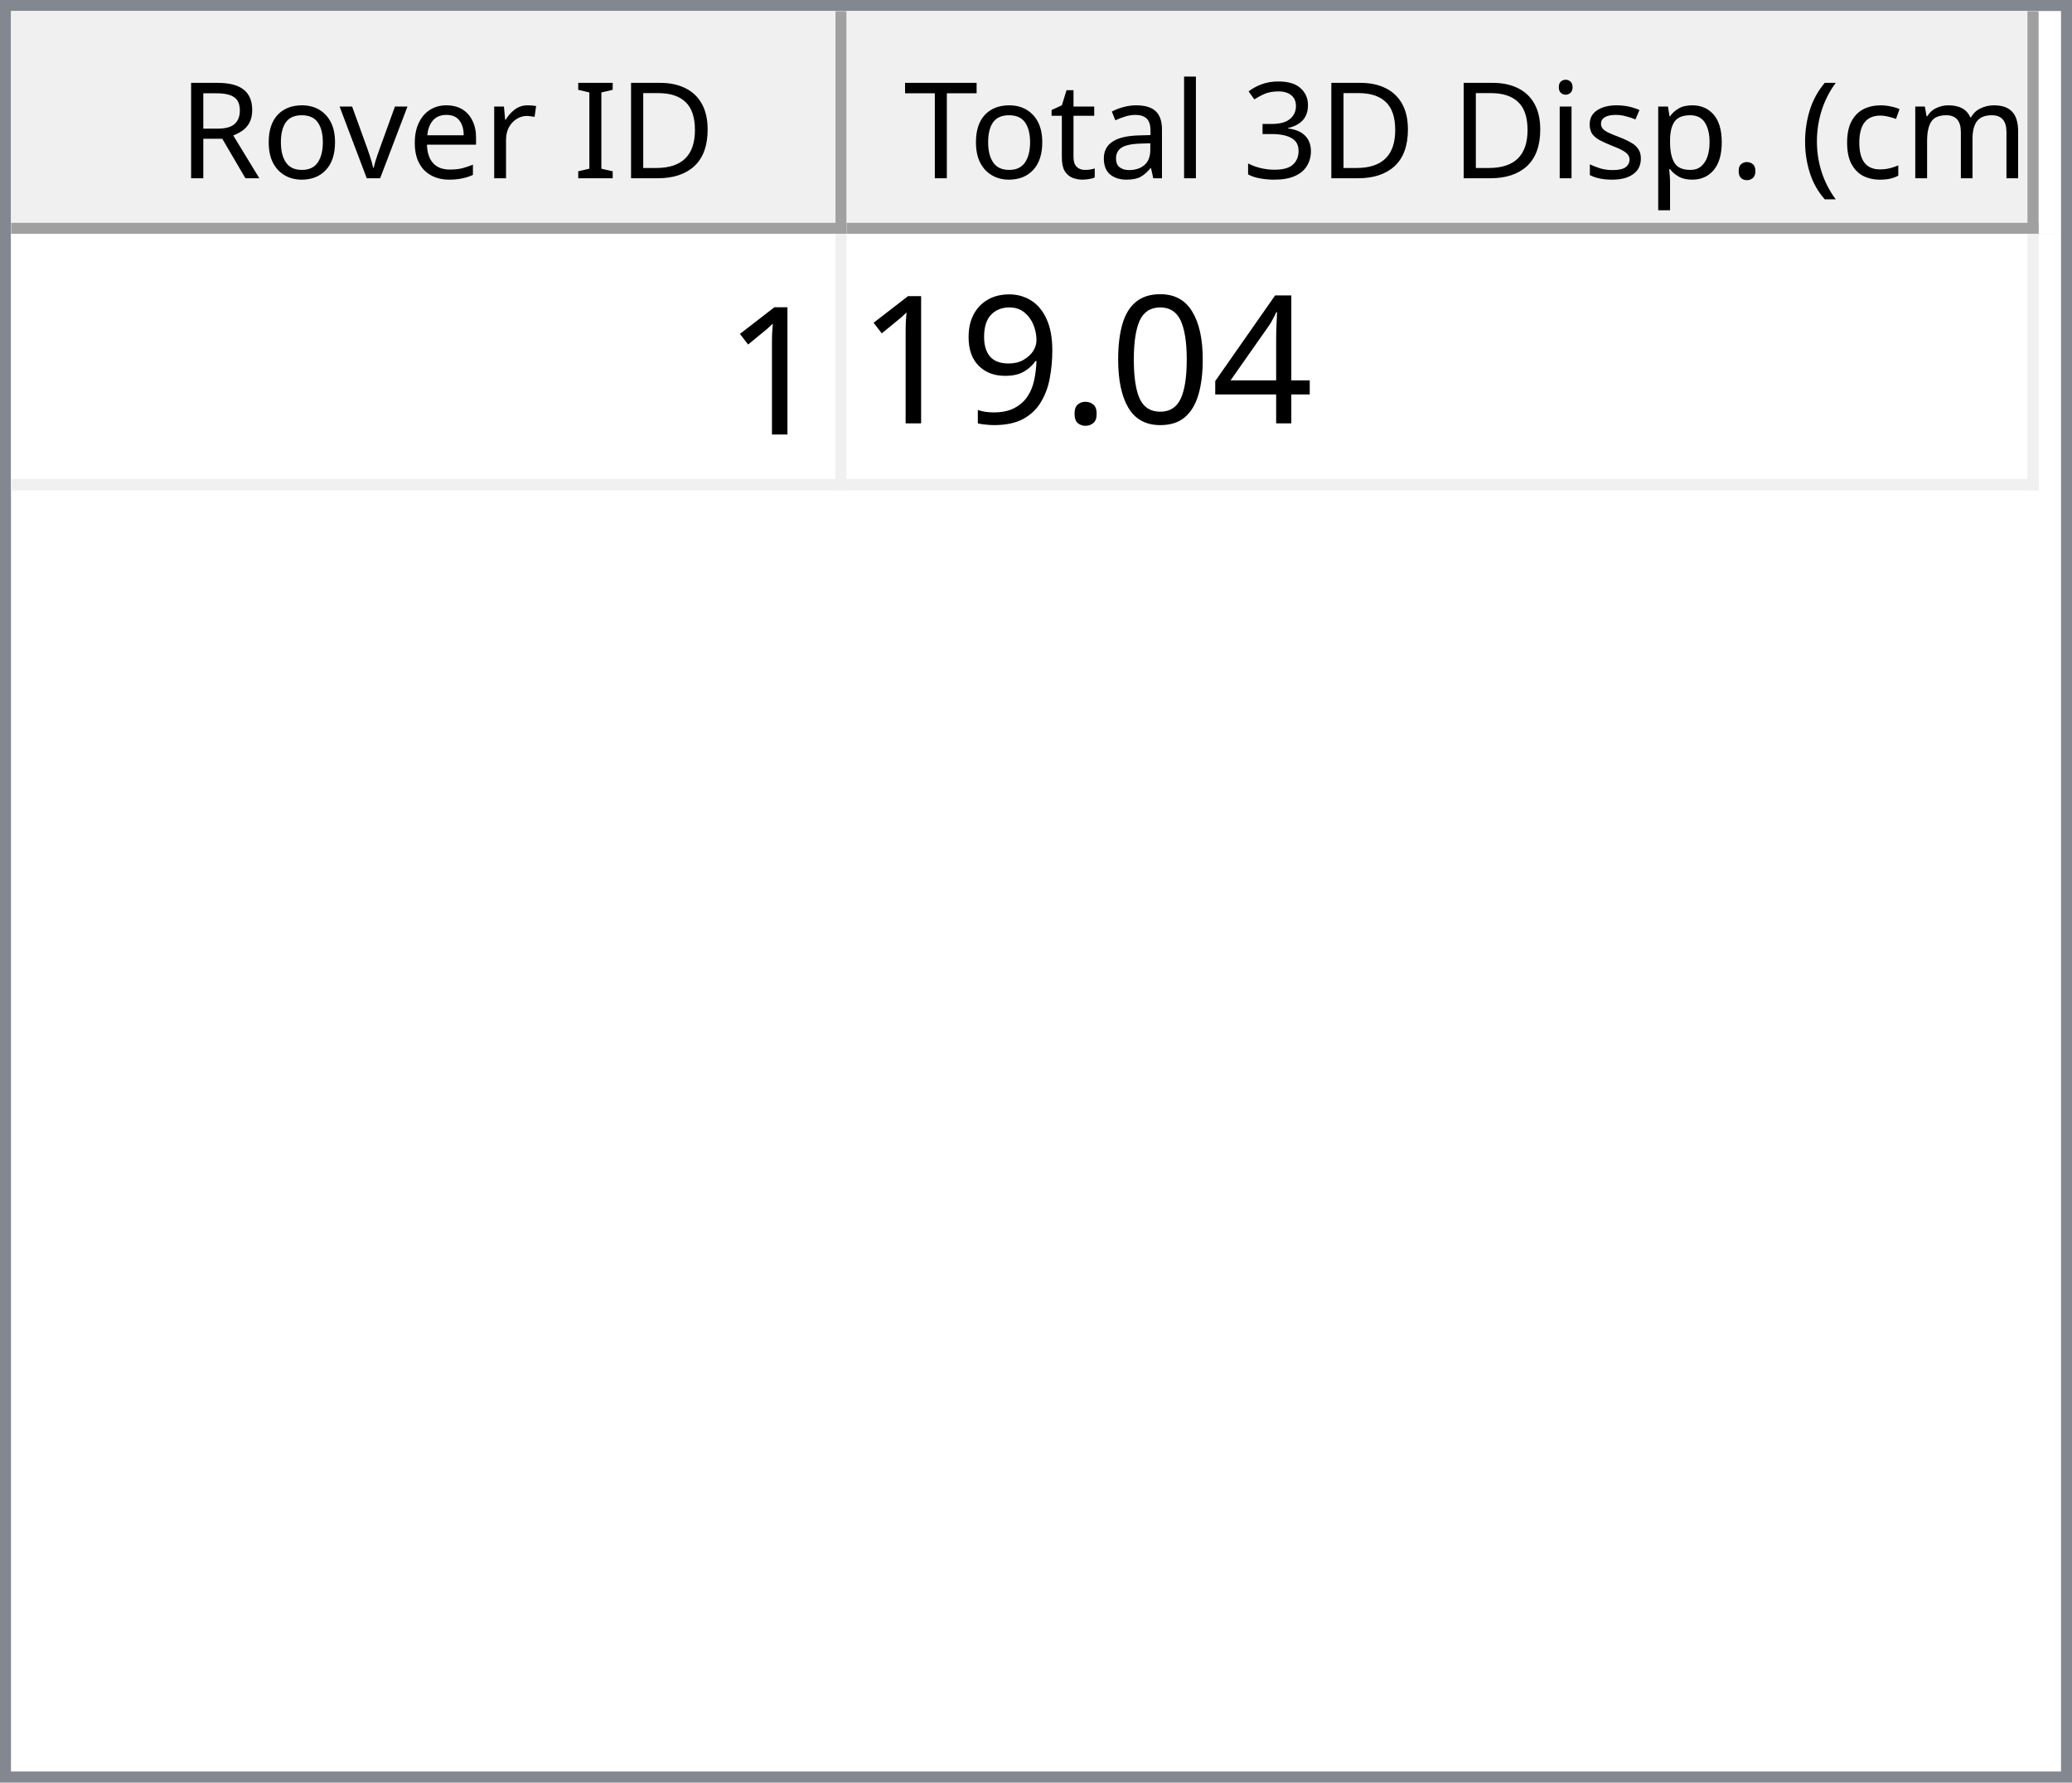
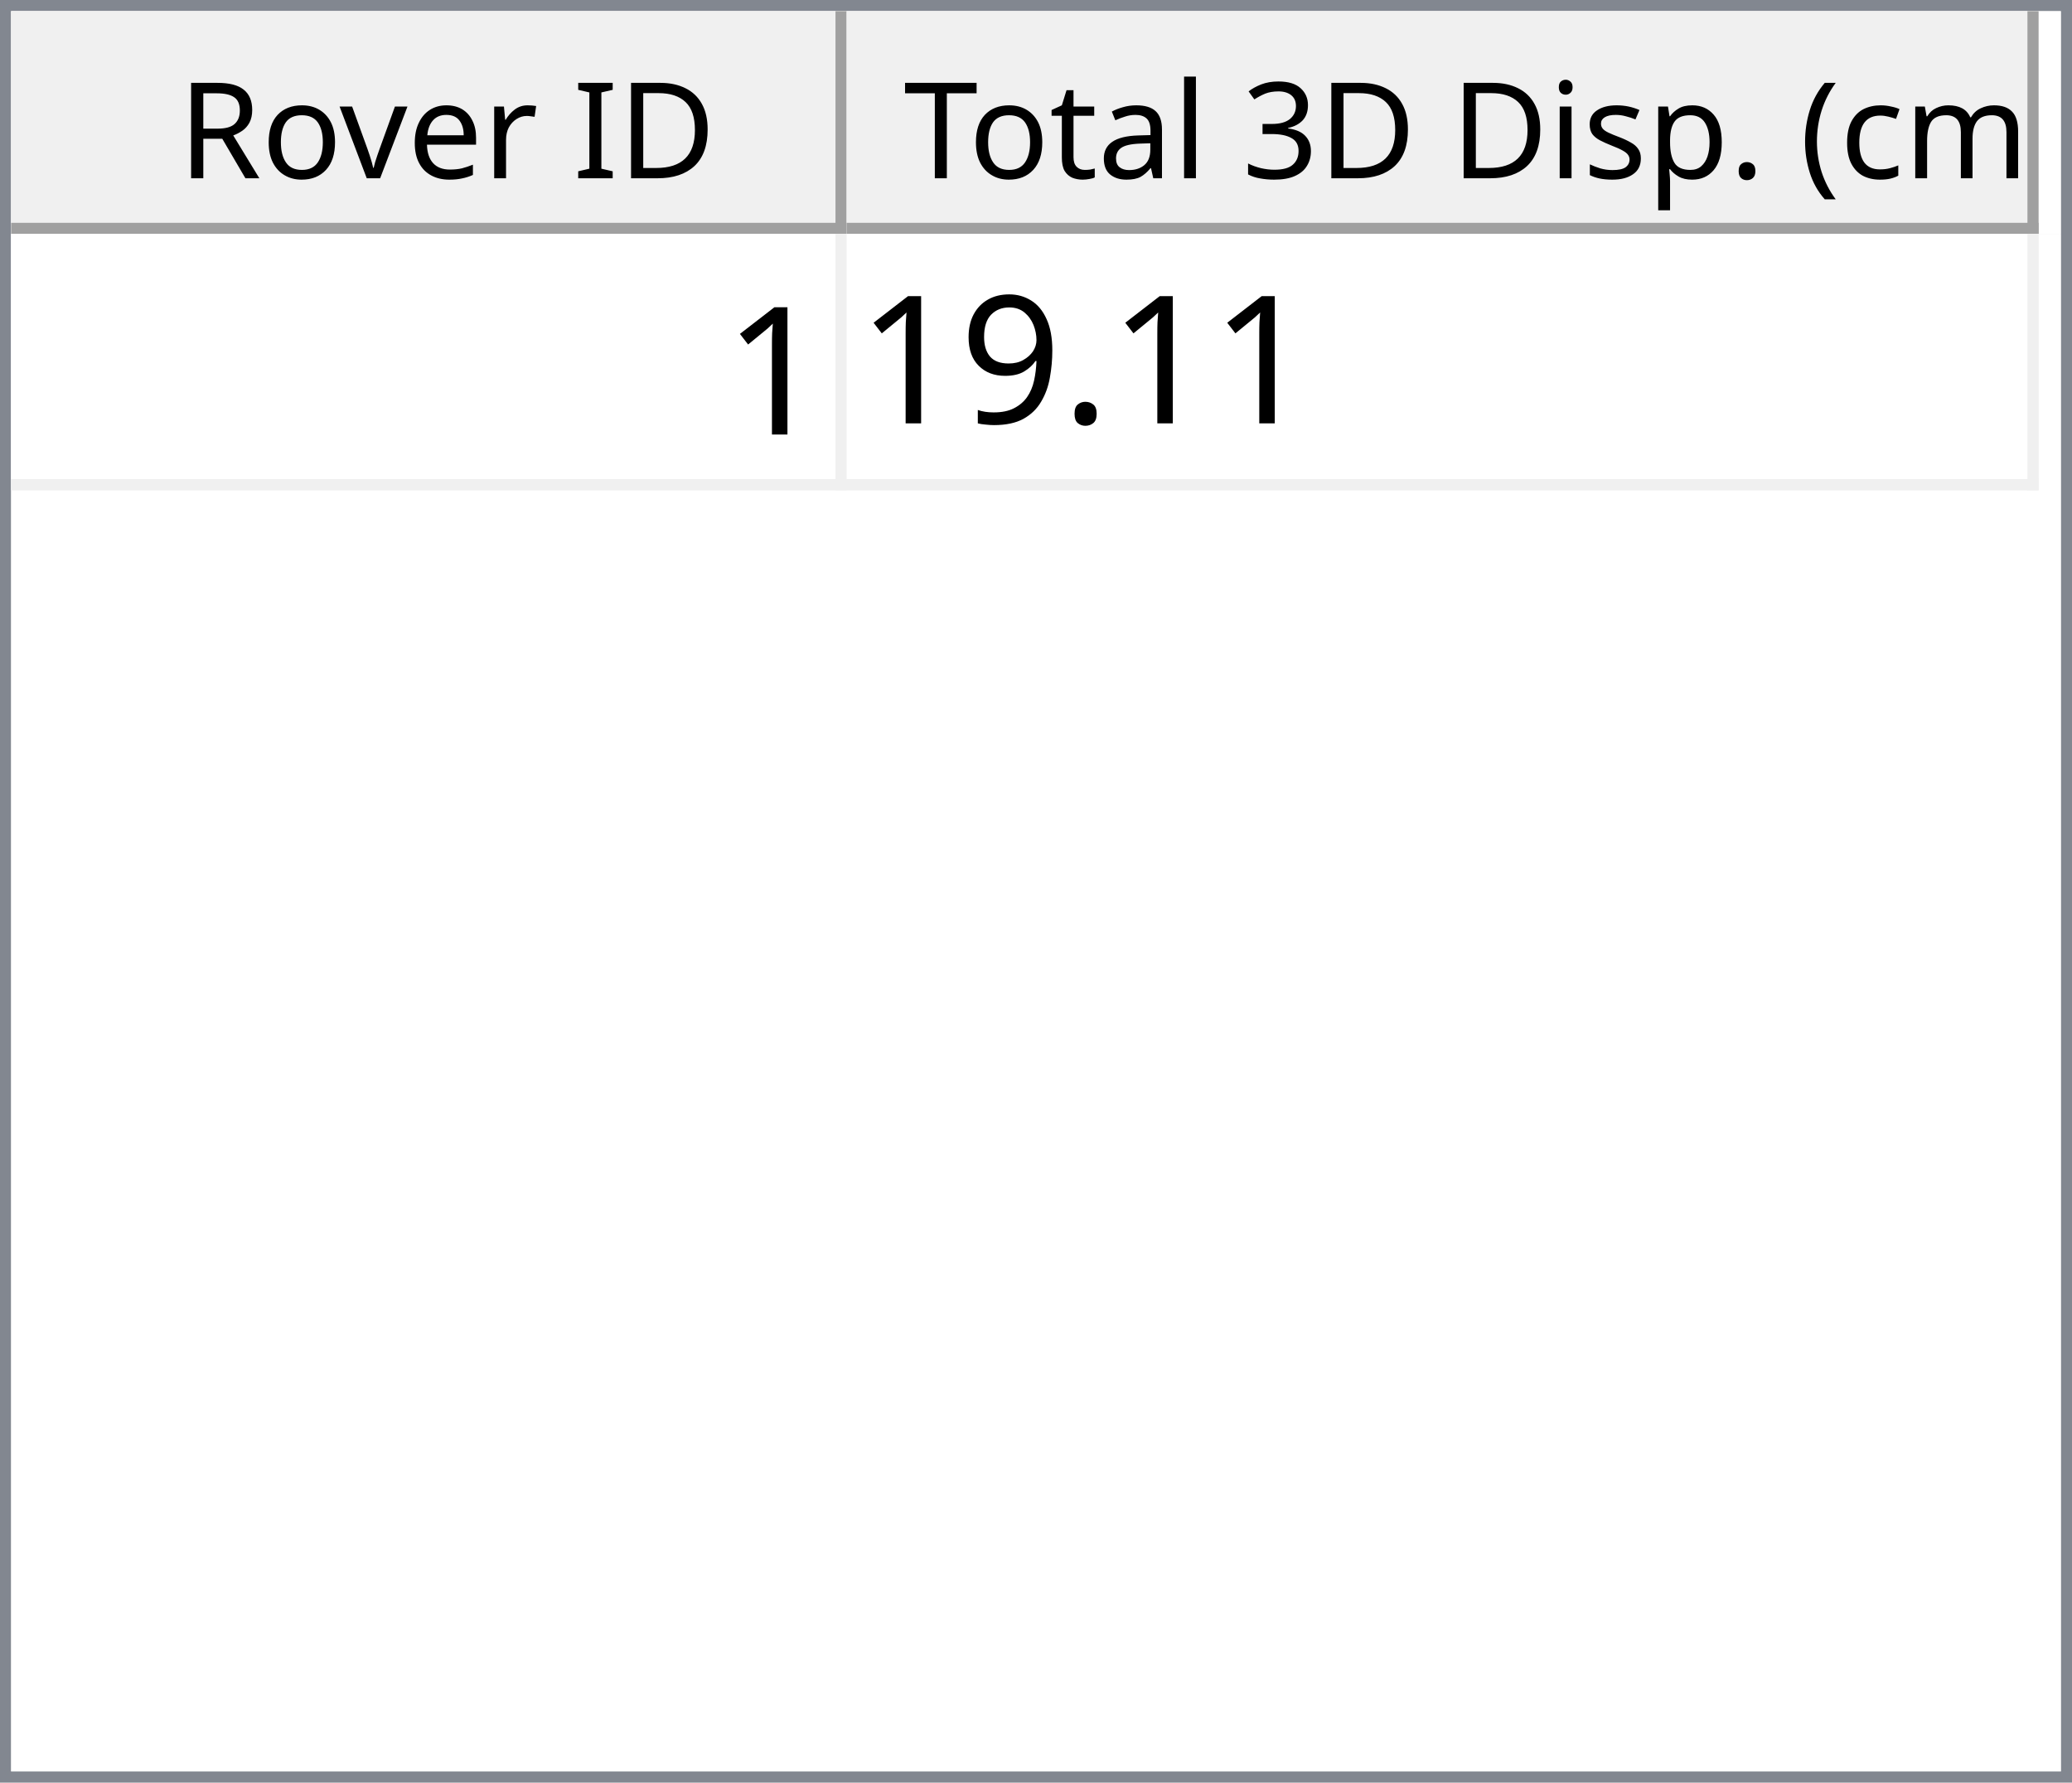
<svg xmlns="http://www.w3.org/2000/svg" style="fill-opacity:1; color-rendering:auto; color-interpolation:auto; text-rendering:auto; stroke:black; stroke-linecap:square; stroke-miterlimit:10; shape-rendering:auto; stroke-opacity:1; fill:black; stroke-dasharray:none; font-weight:normal; stroke-width:1; font-family:'Dialog'; font-style:normal; stroke-linejoin:miter; font-size:12px; stroke-dashoffset:0; image-rendering:auto;" width="186" height="160">
  <defs id="genericDefs" />
  <g>
    <defs id="defs1">
      <clipPath clipPathUnits="userSpaceOnUse" id="clipPath1">
        <path d="M0 0 L186 0 L186 160 L0 160 L0 0 Z" />
      </clipPath>
      <clipPath clipPathUnits="userSpaceOnUse" id="clipPath2">
        <path d="M0 0 L0 160 L186 160 L186 0 Z" />
      </clipPath>
      <clipPath clipPathUnits="userSpaceOnUse" id="clipPath3">
        <path d="M0 0 L0 20 L184 20 L184 0 Z" />
      </clipPath>
      <clipPath clipPathUnits="userSpaceOnUse" id="clipPath4">
        <path d="M0 0 L0 20 L75 20 L75 0 Z" />
      </clipPath>
      <clipPath clipPathUnits="userSpaceOnUse" id="clipPath5">
        <path d="M1 1 L1 19 L74 19 L74 1 Z" />
      </clipPath>
      <clipPath clipPathUnits="userSpaceOnUse" id="clipPath6">
        <path d="M0 0 L0 18 L73 18 L73 0 Z" />
      </clipPath>
      <clipPath clipPathUnits="userSpaceOnUse" id="clipPath7">
        <path d="M-0.5 -0.5 L-0.5 19.5 L74.5 19.5 L74.5 -0.5 Z" />
      </clipPath>
      <clipPath clipPathUnits="userSpaceOnUse" id="clipPath8">
        <path d="M0 0 L0 20 L107 20 L107 0 Z" />
      </clipPath>
      <clipPath clipPathUnits="userSpaceOnUse" id="clipPath9">
        <path d="M1 1 L1 19 L106 19 L106 1 Z" />
      </clipPath>
      <clipPath clipPathUnits="userSpaceOnUse" id="clipPath10">
        <path d="M0 0 L0 18 L105 18 L105 0 Z" />
      </clipPath>
      <clipPath clipPathUnits="userSpaceOnUse" id="clipPath11">
        <path d="M-0.5 -0.5 L-0.5 19.5 L106.5 19.5 L106.5 -0.5 Z" />
      </clipPath>
      <clipPath clipPathUnits="userSpaceOnUse" id="clipPath12">
        <path d="M0 0 L0 138 L184 138 L184 0 Z" />
      </clipPath>
      <clipPath clipPathUnits="userSpaceOnUse" id="clipPath13">
        <path d="M0 0 L0 23 L182 23 L182 0 Z" />
      </clipPath>
      <clipPath clipPathUnits="userSpaceOnUse" id="clipPath14">
        <path d="M-0.5 -0.5 L-0.5 22.5 L181.5 22.5 L181.5 -0.5 Z" />
      </clipPath>
      <clipPath clipPathUnits="userSpaceOnUse" id="clipPath15">
        <path d="M0 0 L0 22 L74 22 L74 0 Z" />
      </clipPath>
      <clipPath clipPathUnits="userSpaceOnUse" id="clipPath16">
        <path d="M0 0 L0 22 L106 22 L106 0 Z" />
      </clipPath>
      <font horiz-adv-x="64.551" id="font1">
        <font-face ascent="107.91" descent="25.098" units-per-em="100" style="font-style:normal; font-family:Segoe UI; font-weight:normal;" />
        <missing-glyph horiz-adv-x="64.551" d="M8.109 0 L8.109 68.266 L56.453 68.266 L56.453 0 L8.109 0 ZM15.328 7.234 L49.219 7.234 L49.219 61.031 L15.328 61.031 L15.328 7.234 Z" />
        <glyph unicode="D" horiz-adv-x="70.117" d="M9.188 0 L9.188 70.016 L28.516 70.016 Q65.531 70.016 65.531 35.891 Q65.531 19.672 55.25 9.836 Q44.969 0 27.734 0 L9.188 0 ZM17.391 62.594 L17.391 7.422 L27.828 7.422 Q41.609 7.422 49.273 14.797 Q56.938 22.172 56.938 35.688 Q56.938 62.594 28.328 62.594 L17.391 62.594 Z" />
        <glyph unicode="I" horiz-adv-x="26.611" d="M17.391 0 L9.188 0 L9.188 70.016 L17.391 70.016 L17.391 0 Z" />
        <glyph unicode=" " horiz-adv-x="27.393" d="" />
        <glyph unicode="r" horiz-adv-x="34.766" d="M34.188 41.891 Q32.078 43.5 28.125 43.5 Q23 43.5 19.555 38.672 Q16.109 33.844 16.109 25.484 L16.109 0 L8.109 0 L8.109 50 L16.109 50 L16.109 39.703 L16.312 39.703 Q18.016 44.969 21.531 47.922 Q25.047 50.875 29.391 50.875 Q32.516 50.875 34.188 50.203 L34.188 41.891 Z" />
        <glyph unicode="e" horiz-adv-x="52.295" d="M48.297 23 L12.984 23 Q13.188 14.656 17.484 10.109 Q21.781 5.562 29.297 5.562 Q37.75 5.562 44.828 11.141 L44.828 3.609 Q38.234 -1.172 27.391 -1.172 Q16.797 -1.172 10.742 5.641 Q4.688 12.453 4.688 24.812 Q4.688 36.469 11.305 43.82 Q17.922 51.172 27.734 51.172 Q37.547 51.172 42.922 44.828 Q48.297 38.484 48.297 27.203 L48.297 23 ZM40.094 29.781 Q40.047 36.719 36.75 40.578 Q33.453 44.438 27.594 44.438 Q21.922 44.438 17.969 40.383 Q14.016 36.328 13.094 29.781 L40.094 29.781 Z" />
        <glyph unicode="v" horiz-adv-x="47.9" d="M47.406 50 L27.484 0 L19.625 0 L0.688 50 L9.469 50 L22.172 13.672 Q23.578 9.672 23.922 6.688 L24.125 6.688 Q24.609 10.453 25.688 13.484 L38.969 50 L47.406 50 Z" />
        <glyph unicode="o" horiz-adv-x="58.594" d="M29 -1.172 Q17.922 -1.172 11.305 5.836 Q4.688 12.844 4.688 24.422 Q4.688 37.016 11.57 44.094 Q18.453 51.172 30.172 51.172 Q41.359 51.172 47.633 44.289 Q53.906 37.406 53.906 25.203 Q53.906 13.234 47.141 6.031 Q40.375 -1.172 29 -1.172 ZM29.594 44.438 Q21.875 44.438 17.383 39.188 Q12.891 33.938 12.891 24.703 Q12.891 15.828 17.43 10.695 Q21.969 5.562 29.594 5.562 Q37.359 5.562 41.531 10.594 Q45.703 15.625 45.703 24.906 Q45.703 34.281 41.531 39.359 Q37.359 44.438 29.594 44.438 Z" />
        <glyph unicode="R" horiz-adv-x="59.814" d="M59.375 0 L49.609 0 L37.891 19.625 Q36.281 22.359 34.766 24.289 Q33.25 26.219 31.664 27.438 Q30.078 28.656 28.25 29.219 Q26.422 29.781 24.125 29.781 L17.391 29.781 L17.391 0 L9.188 0 L9.188 70.016 L30.078 70.016 Q34.672 70.016 38.555 68.867 Q42.438 67.719 45.289 65.375 Q48.141 63.031 49.758 59.547 Q51.375 56.062 51.375 51.375 Q51.375 47.703 50.273 44.656 Q49.172 41.609 47.148 39.211 Q45.125 36.812 42.266 35.133 Q39.406 33.453 35.844 32.516 L35.844 32.328 Q37.594 31.547 38.891 30.547 Q40.188 29.547 41.359 28.18 Q42.531 26.812 43.68 25.078 Q44.828 23.344 46.234 21.047 L59.375 0 ZM17.391 62.594 L17.391 37.203 L28.516 37.203 Q31.594 37.203 34.203 38.133 Q36.812 39.062 38.719 40.797 Q40.625 42.531 41.703 45.047 Q42.781 47.562 42.781 50.688 Q42.781 56.297 39.141 59.445 Q35.5 62.594 28.609 62.594 L17.391 62.594 Z" />
        <glyph unicode=")" horiz-adv-x="30.176" d="M8.297 -15.922 L1.172 -15.922 Q16.406 2.344 16.406 26.812 Q16.406 51.469 1.078 70.016 L8.297 70.016 Q23.531 52.156 23.531 26.703 Q23.531 1.375 8.297 -15.922 Z" />
        <glyph unicode="m" horiz-adv-x="86.133" d="M79.109 0 L71.094 0 L71.094 28.719 Q71.094 37.016 68.531 40.727 Q65.969 44.438 59.906 44.438 Q54.781 44.438 51.195 39.75 Q47.609 35.062 47.609 28.516 L47.609 0 L39.594 0 L39.594 29.688 Q39.594 44.438 28.219 44.438 Q22.953 44.438 19.531 40.016 Q16.109 35.594 16.109 28.516 L16.109 0 L8.109 0 L8.109 50 L16.109 50 L16.109 42.094 L16.312 42.094 Q21.625 51.172 31.844 51.172 Q36.969 51.172 40.773 48.312 Q44.578 45.453 46 40.828 Q51.562 51.172 62.594 51.172 Q79.109 51.172 79.109 30.812 L79.109 0 Z" />
        <glyph unicode="c" horiz-adv-x="46.191" d="M42.188 2.297 Q36.422 -1.172 28.516 -1.172 Q17.828 -1.172 11.258 5.789 Q4.688 12.75 4.688 23.828 Q4.688 36.188 11.766 43.68 Q18.844 51.172 30.672 51.172 Q37.25 51.172 42.281 48.734 L42.281 40.531 Q36.719 44.438 30.375 44.438 Q22.703 44.438 17.797 38.945 Q12.891 33.453 12.891 24.516 Q12.891 15.719 17.508 10.641 Q22.125 5.562 29.891 5.562 Q36.422 5.562 42.188 9.906 L42.188 2.297 Z" />
        <glyph unicode="(" horiz-adv-x="30.176" d="M29.109 -15.922 L21.969 -15.922 Q6.844 1.375 6.844 26.703 Q6.844 52.156 21.969 70.016 L29.203 70.016 Q13.875 51.469 13.875 26.812 Q13.875 2.344 29.109 -15.922 Z" />
        <glyph unicode="." horiz-adv-x="21.68" d="M10.891 -1.078 Q8.641 -1.078 7.055 0.539 Q5.469 2.156 5.469 4.391 Q5.469 6.641 7.055 8.273 Q8.641 9.906 10.891 9.906 Q13.188 9.906 14.797 8.273 Q16.406 6.641 16.406 4.391 Q16.406 2.156 14.797 0.539 Q13.188 -1.078 10.891 -1.078 Z" />
        <glyph unicode="p" horiz-adv-x="58.789" d="M16.312 7.234 L16.109 7.234 L16.109 -23 L8.109 -23 L8.109 50 L16.109 50 L16.109 41.219 L16.312 41.219 Q22.219 51.172 33.594 51.172 Q43.266 51.172 48.688 44.461 Q54.109 37.75 54.109 26.469 Q54.109 13.922 48 6.375 Q41.891 -1.172 31.297 -1.172 Q21.578 -1.172 16.312 7.234 ZM16.109 27.391 L16.109 20.406 Q16.109 14.203 20.141 9.883 Q24.172 5.562 30.375 5.562 Q37.641 5.562 41.773 11.133 Q45.906 16.703 45.906 26.609 Q45.906 34.969 42.047 39.703 Q38.188 44.438 31.594 44.438 Q24.609 44.438 20.359 39.578 Q16.109 34.719 16.109 27.391 Z" />
        <glyph unicode="s" horiz-adv-x="42.432" d="M5.078 1.812 L5.078 10.406 Q11.625 5.562 19.484 5.562 Q30.031 5.562 30.031 12.594 Q30.031 14.594 29.125 15.992 Q28.219 17.391 26.68 18.461 Q25.141 19.531 23.07 20.383 Q21 21.234 18.609 22.172 Q15.281 23.484 12.766 24.828 Q10.25 26.172 8.57 27.859 Q6.891 29.547 6.031 31.695 Q5.172 33.844 5.172 36.719 Q5.172 40.234 6.789 42.945 Q8.406 45.656 11.086 47.484 Q13.766 49.312 17.211 50.242 Q20.656 51.172 24.312 51.172 Q30.812 51.172 35.938 48.922 L35.938 40.828 Q30.422 44.438 23.25 44.438 Q21 44.438 19.195 43.922 Q17.391 43.406 16.094 42.477 Q14.797 41.547 14.086 40.258 Q13.375 38.969 13.375 37.406 Q13.375 35.453 14.086 34.133 Q14.797 32.812 16.164 31.789 Q17.531 30.766 19.484 29.938 Q21.438 29.109 23.922 28.125 Q27.25 26.859 29.883 25.516 Q32.516 24.172 34.375 22.484 Q36.234 20.797 37.234 18.602 Q38.234 16.406 38.234 13.375 Q38.234 9.672 36.602 6.938 Q34.969 4.203 32.234 2.398 Q29.5 0.594 25.93 -0.289 Q22.359 -1.172 18.453 -1.172 Q10.75 -1.172 5.078 1.812 Z" />
        <glyph unicode="i" horiz-adv-x="24.219" d="M12.203 62.703 Q10.062 62.703 8.547 64.164 Q7.031 65.625 7.031 67.875 Q7.031 70.125 8.547 71.609 Q10.062 73.094 12.203 73.094 Q14.406 73.094 15.945 71.609 Q17.484 70.125 17.484 67.875 Q17.484 65.719 15.945 64.211 Q14.406 62.703 12.203 62.703 ZM16.109 0 L8.109 0 L8.109 50 L16.109 50 L16.109 0 Z" />
        <glyph unicode="3" horiz-adv-x="53.906" d="M46.531 19.828 Q46.531 15.094 44.75 11.211 Q42.969 7.328 39.719 4.57 Q36.469 1.812 31.93 0.297 Q27.391 -1.219 21.922 -1.219 Q11.922 -1.219 6 2.594 L6 11.188 Q13.094 5.609 22.219 5.609 Q25.875 5.609 28.828 6.539 Q31.781 7.469 33.906 9.227 Q36.031 10.984 37.18 13.477 Q38.328 15.969 38.328 19.094 Q38.328 32.812 18.797 32.812 L12.984 32.812 L12.984 39.594 L18.5 39.594 Q35.797 39.594 35.797 52.484 Q35.797 64.406 22.609 64.406 Q15.188 64.406 8.688 59.422 L8.688 67.188 Q15.375 71.188 24.609 71.188 Q29 71.188 32.57 69.969 Q36.141 68.75 38.68 66.555 Q41.219 64.359 42.609 61.281 Q44 58.203 44 54.5 Q44 40.672 30.031 36.719 L30.031 36.531 Q33.594 36.141 36.625 34.797 Q39.656 33.453 41.852 31.305 Q44.047 29.156 45.289 26.25 Q46.531 23.344 46.531 19.828 Z" />
        <glyph unicode="l" horiz-adv-x="24.219" d="M16.109 0 L8.109 0 L8.109 74.031 L16.109 74.031 L16.109 0 Z" />
        <glyph unicode="a" horiz-adv-x="50.879" d="M43.891 0 L35.891 0 L35.891 7.812 L35.688 7.812 Q30.469 -1.172 20.312 -1.172 Q12.844 -1.172 8.617 2.781 Q4.391 6.734 4.391 13.281 Q4.391 27.297 20.906 29.594 L35.891 31.688 Q35.891 44.438 25.594 44.438 Q16.547 44.438 9.281 38.281 L9.281 46.484 Q16.656 51.172 26.266 51.172 Q43.891 51.172 43.891 32.516 L43.891 0 ZM35.891 25.297 L23.828 23.641 Q18.266 22.859 15.43 20.875 Q12.594 18.891 12.594 13.875 Q12.594 10.203 15.211 7.883 Q17.828 5.562 22.172 5.562 Q28.125 5.562 32.008 9.742 Q35.891 13.922 35.891 20.312 L35.891 25.297 Z" />
        <glyph unicode="t" horiz-adv-x="33.887" d="M31.297 0.484 Q28.469 -1.078 23.828 -1.078 Q10.688 -1.078 10.688 13.578 L10.688 43.172 L2.094 43.172 L2.094 50 L10.688 50 L10.688 62.203 L18.703 64.797 L18.703 50 L31.297 50 L31.297 43.172 L18.703 43.172 L18.703 14.984 Q18.703 9.969 20.414 7.82 Q22.125 5.672 26.078 5.672 Q29.109 5.672 31.297 7.328 L31.297 0.484 Z" />
        <glyph unicode="T" horiz-adv-x="52.393" d="M50.594 62.594 L30.375 62.594 L30.375 0 L22.172 0 L22.172 62.594 L2 62.594 L2 70.016 L50.594 70.016 L50.594 62.594 Z" />
      </font>
      <font horiz-adv-x="75.0" id="font2">
        <font-face ascent="100.537" descent="21.973" units-per-em="100" style="font-style:normal; font-family:sans-serif; font-weight:normal;" />
        <missing-glyph horiz-adv-x="75.0" d="M12.5 0 L12.5 62.5 L62.5 62.5 L62.5 0 L12.5 0 ZM14.062 1.562 L60.938 1.562 L60.938 60.938 L14.062 60.938 L14.062 1.562 Z" />
        <glyph unicode="1" horiz-adv-x="55.615" d="M37.25 0 L28.469 0 L28.469 56 Q25.297 52.984 20.141 49.953 Q14.984 46.922 10.891 45.406 L10.891 53.906 Q18.266 57.375 23.781 62.305 Q29.297 67.234 31.594 71.875 L37.25 71.875 L37.25 0 Z" />
-         <glyph unicode="4" horiz-adv-x="55.615" d="M32.328 0 L32.328 17.141 L1.266 17.141 L1.266 25.203 L33.938 71.578 L41.109 71.578 L41.109 25.203 L50.781 25.203 L50.781 17.141 L41.109 17.141 L41.109 0 L32.328 0 ZM32.328 25.203 L32.328 57.469 L9.906 25.203 L32.328 25.203 Z" />
-         <glyph unicode="0" horiz-adv-x="55.615" d="M4.156 35.297 Q4.156 48 6.766 55.742 Q9.375 63.484 14.523 67.68 Q19.672 71.875 27.484 71.875 Q33.25 71.875 37.594 69.555 Q41.938 67.234 44.773 62.867 Q47.609 58.5 49.219 52.227 Q50.828 45.953 50.828 35.297 Q50.828 22.703 48.242 14.969 Q45.656 7.234 40.508 3.008 Q35.359 -1.219 27.484 -1.219 Q17.141 -1.219 11.234 6.203 Q4.156 15.141 4.156 35.297 ZM13.188 35.297 Q13.188 17.672 17.312 11.836 Q21.438 6 27.484 6 Q33.547 6 37.672 11.859 Q41.797 17.719 41.797 35.297 Q41.797 52.984 37.672 58.789 Q33.547 64.594 27.391 64.594 Q21.344 64.594 17.719 59.469 Q13.188 52.938 13.188 35.297 Z" />
        <glyph unicode="." horiz-adv-x="27.783" d="M9.078 0 L9.078 10.016 L19.094 10.016 L19.094 0 L9.078 0 Z" />
        <glyph unicode="9" horiz-adv-x="55.615" d="M5.469 16.547 L13.922 17.328 Q14.984 11.375 18.016 8.688 Q21.047 6 25.781 6 Q29.828 6 32.883 7.859 Q35.938 9.719 37.891 12.82 Q39.844 15.922 41.164 21.195 Q42.484 26.469 42.484 31.938 Q42.484 32.516 42.438 33.688 Q39.797 29.5 35.234 26.883 Q30.672 24.266 25.344 24.266 Q16.453 24.266 10.305 30.711 Q4.156 37.156 4.156 47.703 Q4.156 58.594 10.578 65.234 Q17 71.875 26.656 71.875 Q33.641 71.875 39.43 68.117 Q45.219 64.359 48.219 57.398 Q51.219 50.438 51.219 37.25 Q51.219 23.531 48.242 15.406 Q45.266 7.281 39.383 3.031 Q33.5 -1.219 25.594 -1.219 Q17.188 -1.219 11.867 3.445 Q6.547 8.109 5.469 16.547 ZM41.453 48.141 Q41.453 55.719 37.43 60.156 Q33.406 64.594 27.734 64.594 Q21.875 64.594 17.531 59.812 Q13.188 55.031 13.188 47.406 Q13.188 40.578 17.312 36.305 Q21.438 32.031 27.484 32.031 Q33.594 32.031 37.523 36.305 Q41.453 40.578 41.453 48.141 Z" />
      </font>
    </defs>
    <g style="fill:white; stroke:white;">
      <rect x="0" y="0" width="186" style="clip-path:url(#clipPath1); stroke:none;" height="160" />
    </g>
    <g style="fill:white; text-rendering:optimizeSpeed; color-rendering:optimizeSpeed; image-rendering:optimizeSpeed; shape-rendering:crispEdges; stroke:white; color-interpolation:sRGB;">
      <rect x="0" width="186" height="160" y="0" style="stroke:none;" />
      <path style="stroke:none;" d="M0 160 L186 160 L186 0 L0 0 Z" />
    </g>
    <g style="fill:rgb(240,240,240); font-family:'Segoe UI'; stroke:rgb(240,240,240);">
      <rect x="0" y="0" width="186" style="clip-path:url(#clipPath2); stroke:none;" height="160" />
    </g>
    <g style="fill:rgb(130,135,144); font-family:'Segoe UI'; stroke:rgb(130,135,144);">
      <path d="M0 0 L186 0 L186 160 L0 160 L0 0 ZM1 1 L185 1 L185 159 L1 159 L1 1 Z" style="fill-rule:evenodd; clip-path:url(#clipPath2); stroke:none;" />
    </g>
    <g style="fill:white; font-family:'Segoe UI'; stroke:white;" transform="translate(1,1)">
      <rect x="0" y="0" width="184" style="clip-path:url(#clipPath3); stroke:none;" height="20" />
    </g>
    <g style="fill:rgb(240,240,240); font-family:'Segoe UI'; stroke:rgb(240,240,240);" transform="translate(1,1)">
      <rect x="0" y="0" width="75" style="clip-path:url(#clipPath4); stroke:none;" height="20" />
    </g>
    <g style="font-family:'Segoe UI';" transform="translate(2,2)">
      <text x="14" xml:space="preserve" y="14" style="clip-path:url(#clipPath6); stroke:none;">Rover ID</text>
    </g>
    <g style="fill:rgb(160,160,160); font-family:'Segoe UI'; stroke:rgb(160,160,160); stroke-linejoin:bevel;" transform="translate(1.5,1.5)">
      <line x1="74" x2="74" y1="0" style="fill:none; clip-path:url(#clipPath7);" y2="19" />
    </g>
    <g style="fill:rgb(160,160,160); font-family:'Segoe UI'; stroke:rgb(160,160,160); stroke-linejoin:bevel;" transform="matrix(1,0,0,1,1,1) translate(0.5,0.5)">
      <line x1="0" x2="74" y1="19" style="fill:none; clip-path:url(#clipPath7);" y2="19" />
    </g>
    <g style="fill:rgb(240,240,240); font-family:'Segoe UI'; stroke:rgb(240,240,240);" transform="translate(76,1)">
      <rect x="0" y="0" width="107" style="clip-path:url(#clipPath8); stroke:none;" height="20" />
    </g>
    <g style="font-family:'Segoe UI';" transform="translate(77,2)">
      <text x="1" xml:space="preserve" y="14" style="clip-path:url(#clipPath10); stroke:none;"> Total 3D Disp. (cm)</text>
    </g>
    <g style="fill:rgb(160,160,160); font-family:'Segoe UI'; stroke:rgb(160,160,160); stroke-linejoin:bevel;" transform="translate(76.5,1.5)">
      <line x1="106" x2="106" y1="0" style="fill:none; clip-path:url(#clipPath11);" y2="19" />
    </g>
    <g style="fill:rgb(160,160,160); font-family:'Segoe UI'; stroke:rgb(160,160,160); stroke-linejoin:bevel;" transform="matrix(1,0,0,1,76,1) translate(0.5,0.5)">
      <line x1="0" x2="106" y1="19" style="fill:none; clip-path:url(#clipPath11);" y2="19" />
    </g>
    <g style="fill:white; font-family:'Segoe UI'; stroke:white;" transform="translate(1,21)">
      <rect x="0" y="0" width="184" style="clip-path:url(#clipPath12); stroke:none;" height="138" />
    </g>
    <g style="fill:rgb(240,240,240); font-size:16px; font-family:sans-serif; stroke:rgb(240,240,240);" transform="translate(1,21)">
      <rect x="0" y="0" width="182" style="clip-path:url(#clipPath13); stroke:none;" height="23" />
      <line transform="translate(0.5,0.5)" x1="0" x2="181" y1="22" style="clip-path:url(#clipPath14); fill:none; stroke-linejoin:bevel;" y2="22" />
    </g>
    <g transform="matrix(1,0,0,1,1,21) translate(0.5,0.5)" style="fill:rgb(240,240,240); font-size:16px; font-family:sans-serif; stroke:rgb(240,240,240); stroke-linejoin:bevel;">
      <line x1="74" x2="74" y1="0" style="fill:none; clip-path:url(#clipPath14);" y2="22" />
    </g>
    <g transform="matrix(1,0,0,1,1,21) translate(0.5,0.5)" style="fill:rgb(240,240,240); font-size:16px; font-family:sans-serif; stroke:rgb(240,240,240); stroke-linejoin:bevel;">
      <line x1="181" x2="181" y1="0" style="fill:none; clip-path:url(#clipPath14);" y2="22" />
    </g>
    <g style="fill:white; font-size:16px; font-family:sans-serif; stroke:white;" transform="matrix(1,0,0,1,1,21)">
      <rect x="0" y="0" width="74" style="clip-path:url(#clipPath15); stroke:none;" height="22" />
      <text x="64" y="18" style="fill:black; clip-path:url(#clipPath15); stroke:none;" xml:space="preserve">1</text>
    </g>
    <g style="fill:white; font-size:16px; font-family:sans-serif; stroke:white;" transform="matrix(1,0,0,1,1,21) translate(75,0)">
      <rect x="0" y="0" width="106" style="clip-path:url(#clipPath16); stroke:none;" height="22" />
-       <text x="1" y="17" style="fill:black; clip-path:url(#clipPath16); stroke:none;" xml:space="preserve">19.04</text>
+       <text x="1" y="17" style="fill:black; clip-path:url(#clipPath16); stroke:none;" xml:space="preserve">19.11</text>
    </g>
  </g>
</svg>
